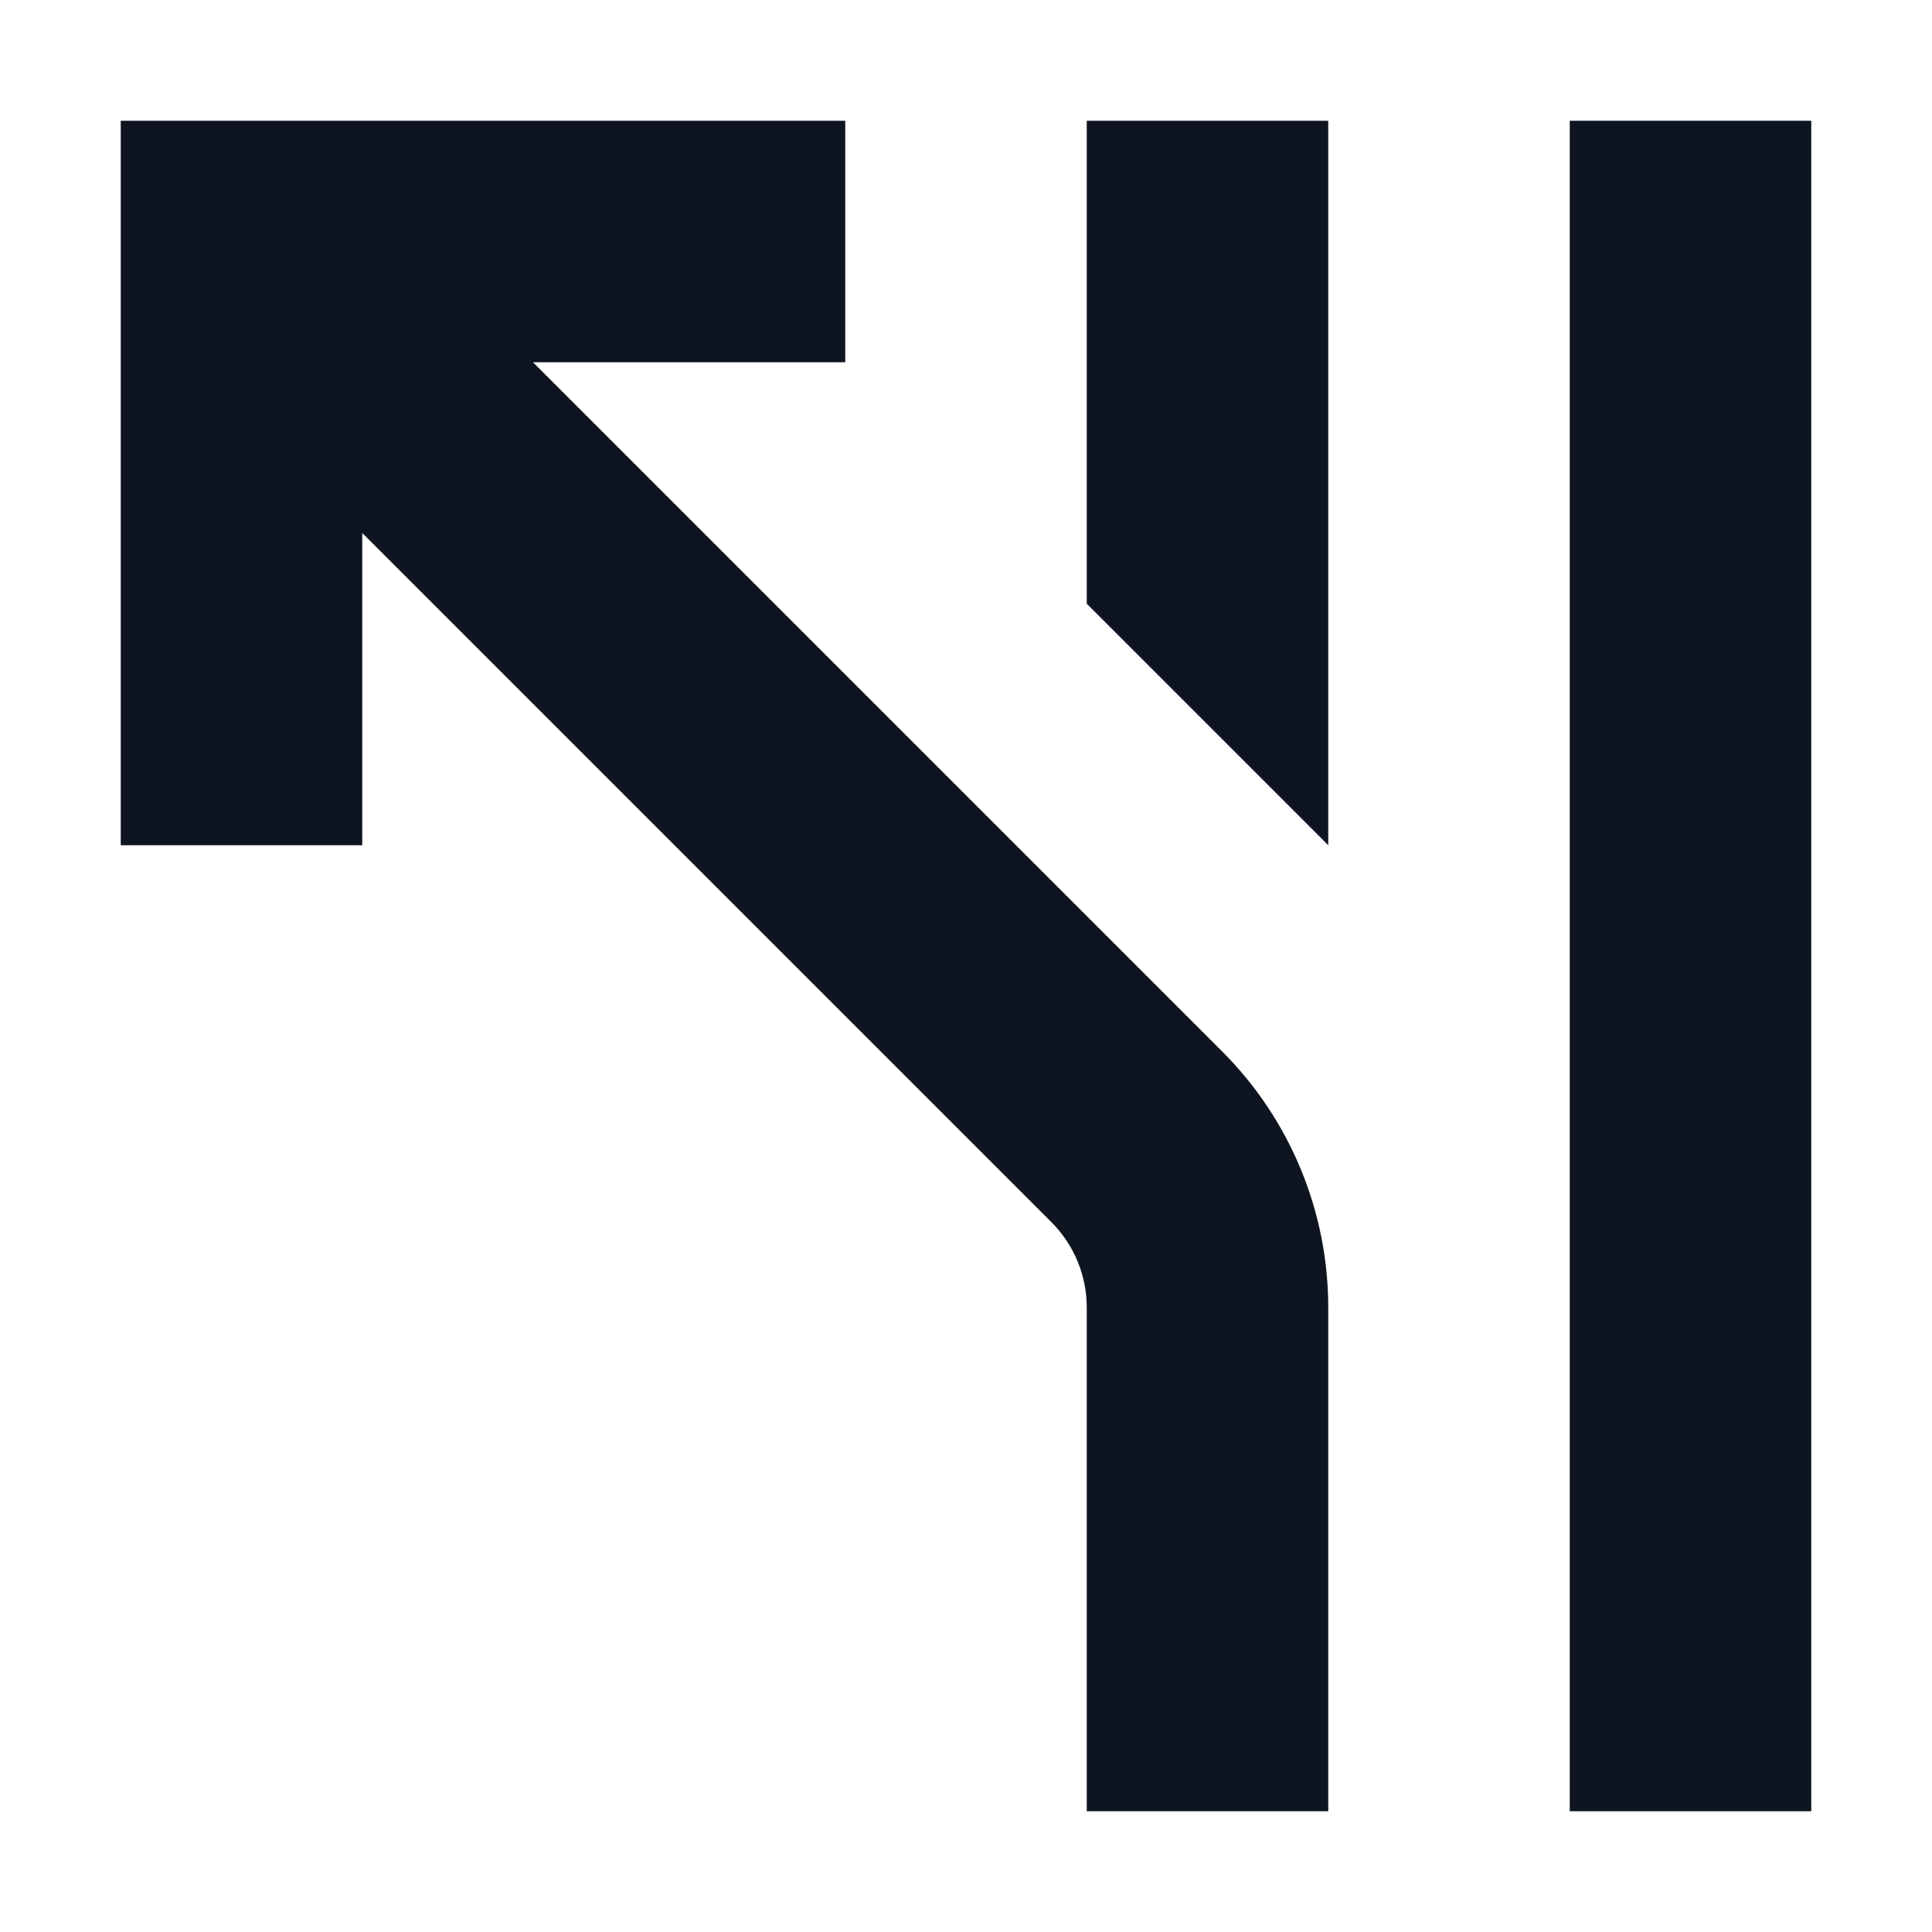
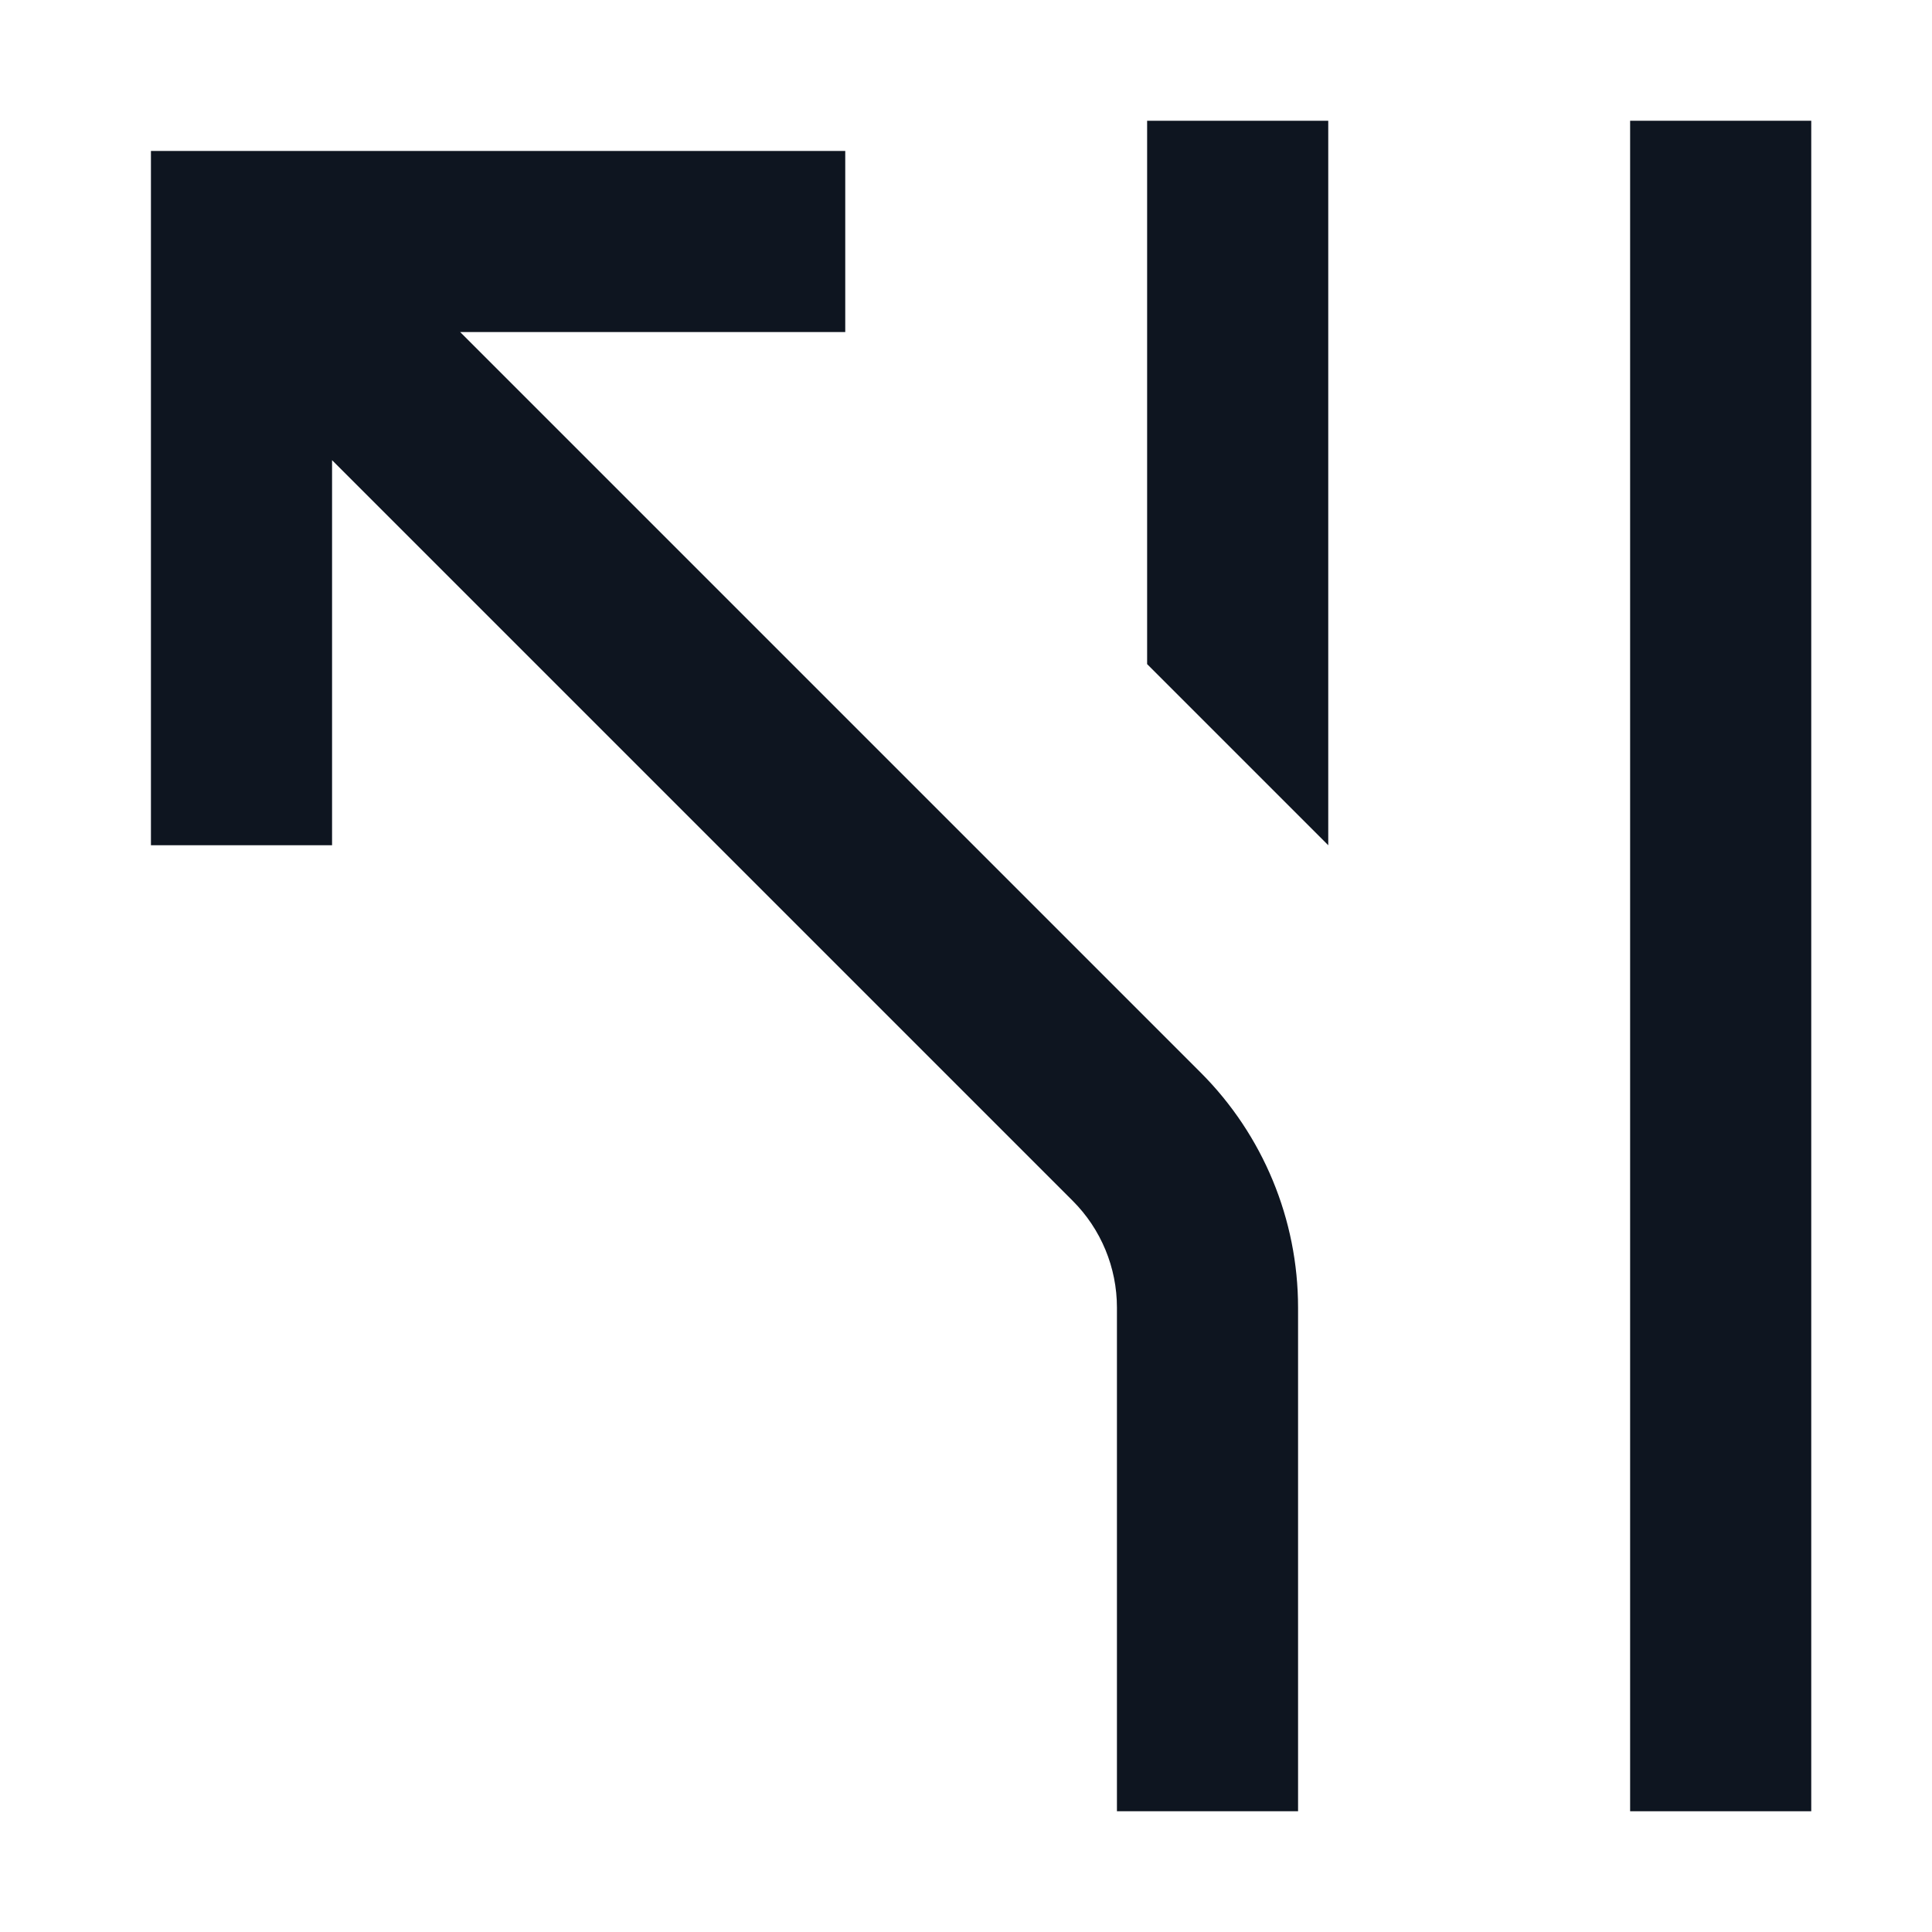
<svg xmlns="http://www.w3.org/2000/svg" width="16" height="16" viewBox="0 0 16 16" fill="none">
-   <path d="M1 7V1H7V3L4.414 3L10.121 8.707C10.684 9.27 11 10.033 11 10.828L11 15H9L9 10.828C9 10.563 8.895 10.309 8.707 10.121L3 4.414L3 7L1 7Z" fill="#0E1520" />
-   <path d="M13 1V15H15V1H13Z" fill="#0E1520" />
-   <path d="M11 1H9V5L11 7V1Z" fill="#0E1520" />
+   <path d="M13.5 1V15H15V1H13.5Z" fill="#0E1520" />
+   <path d="M1.25 7V1.25L7 1.25V2.75L3.811 2.75L9.945 8.884C10.46 9.4 10.75 10.099 10.75 10.829L10.75 15H9.25L9.25 10.829C9.25 10.497 9.118 10.179 8.884 9.945L2.75 3.811L2.75 7L1.25 7Z" fill="#0E1520" />
+   <path d="M11 1H9.5V5.5L11 7V1Z" fill="#0E1520" />
</svg>
